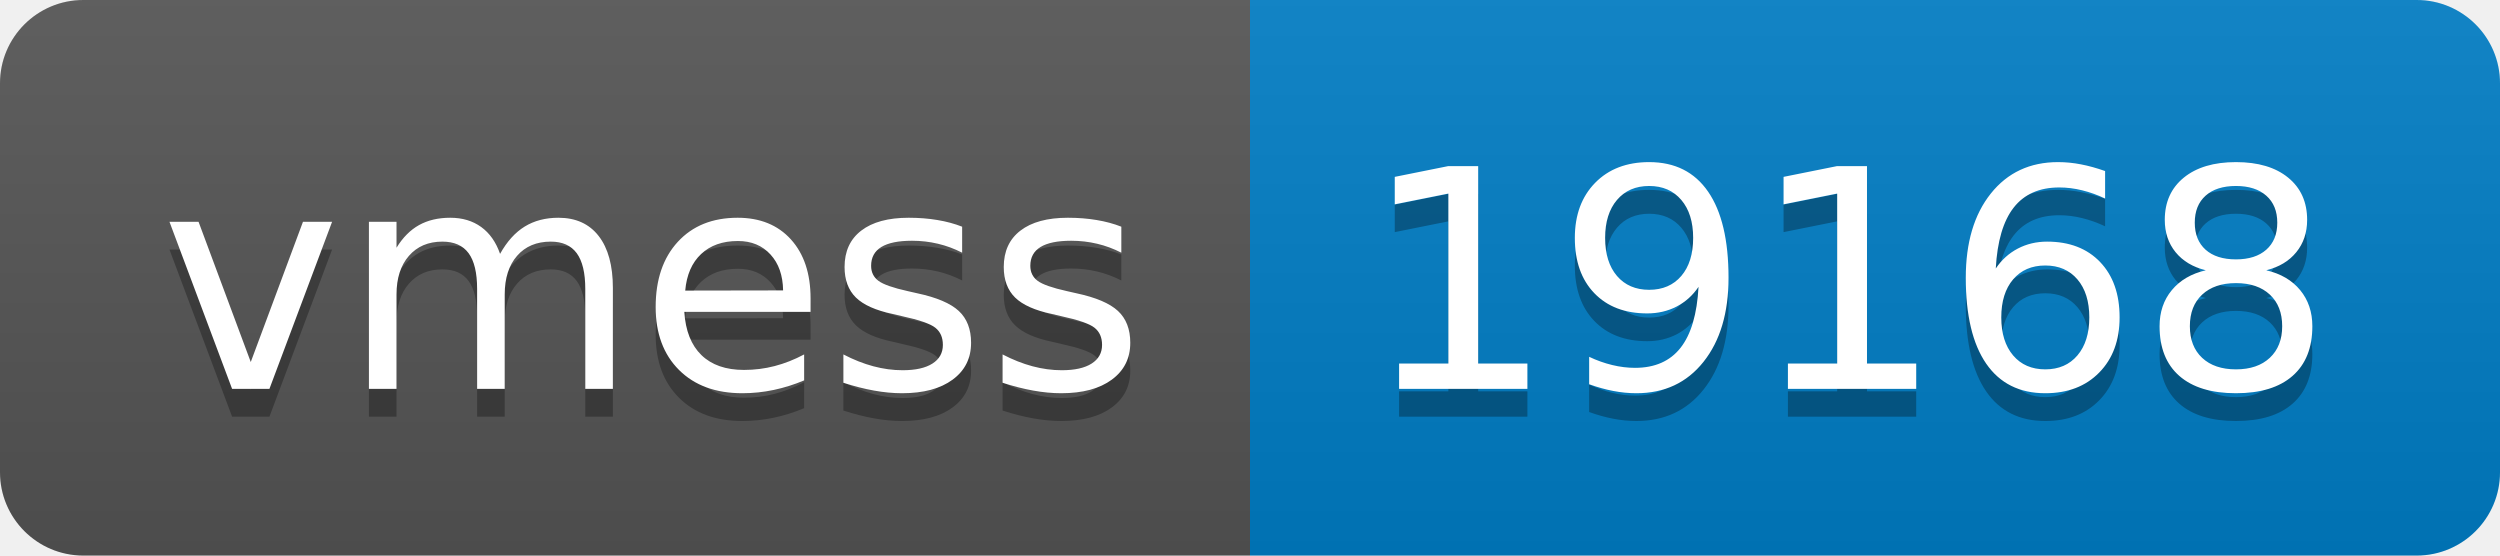
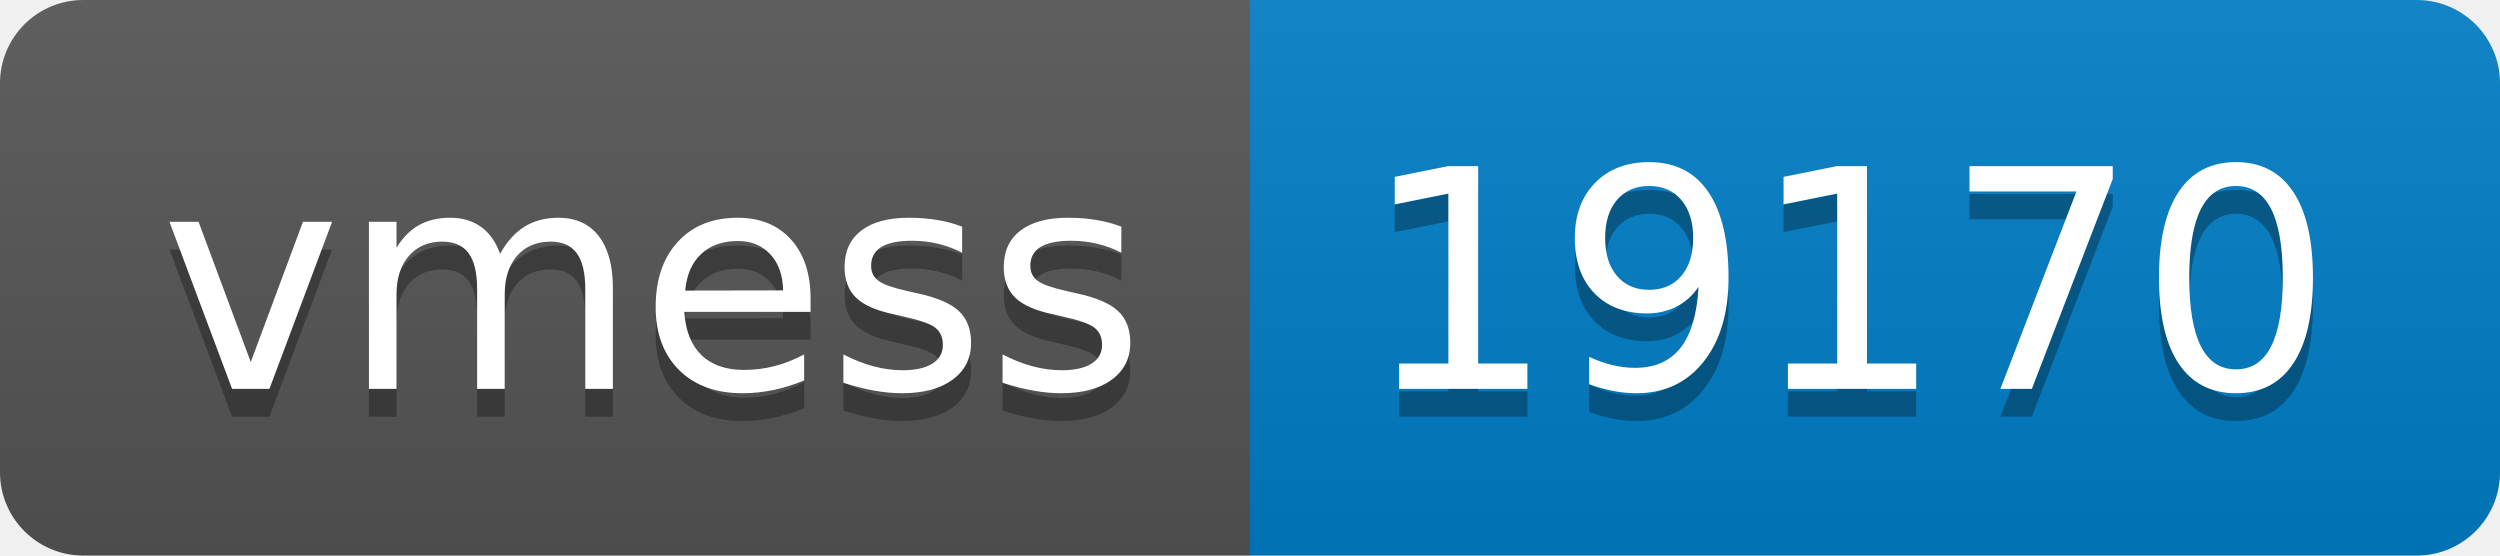
- <svg xmlns="http://www.w3.org/2000/svg" width="90" height="20" role="img" aria-label="vmess: 19168">
+ <svg xmlns="http://www.w3.org/2000/svg" width="90" height="20" role="img" aria-label="vmess: 19170">
  <linearGradient id="s" x2="0" y2="100%">
    <stop offset="0" stop-color="#bbb" stop-opacity=".1" />
    <stop offset="1" stop-opacity=".1" />
  </linearGradient>
  <clipPath id="r">
    <rect width="90" height="20" rx="3" fill="#fff" />
  </clipPath>
  <g clip-path="url(#r)">
    <rect width="45" height="20" fill="#555" />
    <rect x="45" width="45" height="20" fill="#007ec6" />
    <rect width="90" height="20" fill="url(#s)" />
  </g>
  <g fill="#fff" text-anchor="middle" font-family="Verdana,Geneva,DejaVu Sans,sans-serif" text-rendering="geometricPrecision" font-size="110">
    <text aria-hidden="true" x="235" y="150" fill="#010101" fill-opacity=".3" transform="scale(.1)" textLength="350">vmess</text>
    <text x="235" y="140" transform="scale(.1)" fill="#fff" textLength="350">vmess</text>
-     <text aria-hidden="true" x="665" y="150" fill="#010101" fill-opacity=".3" transform="scale(.1)" textLength="350">19168</text>
-     <text x="665" y="140" transform="scale(.1)" fill="#fff" textLength="350">19168</text>
+     <text aria-hidden="true" x="665" y="150" fill="#010101" fill-opacity=".3" transform="scale(.1)" textLength="350">19170</text>
+     <text x="665" y="140" transform="scale(.1)" fill="#fff" textLength="350">19170</text>
  </g>
</svg>
